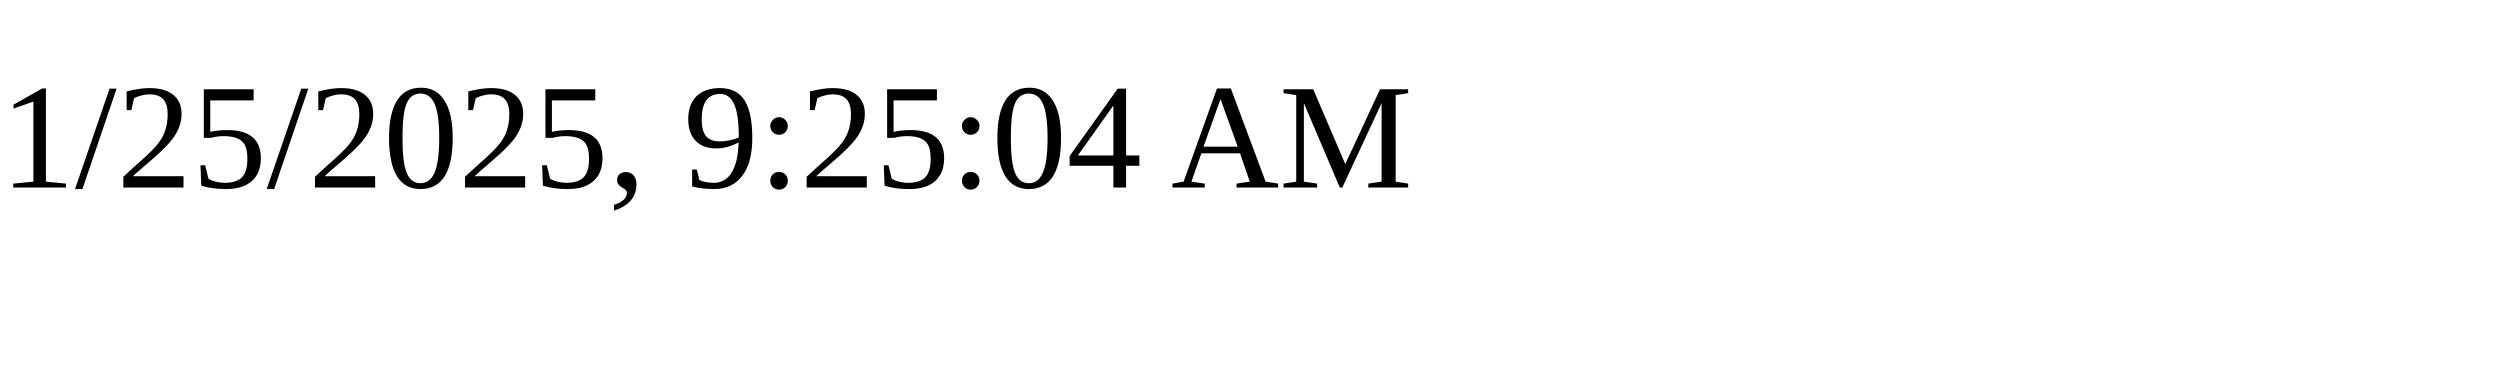
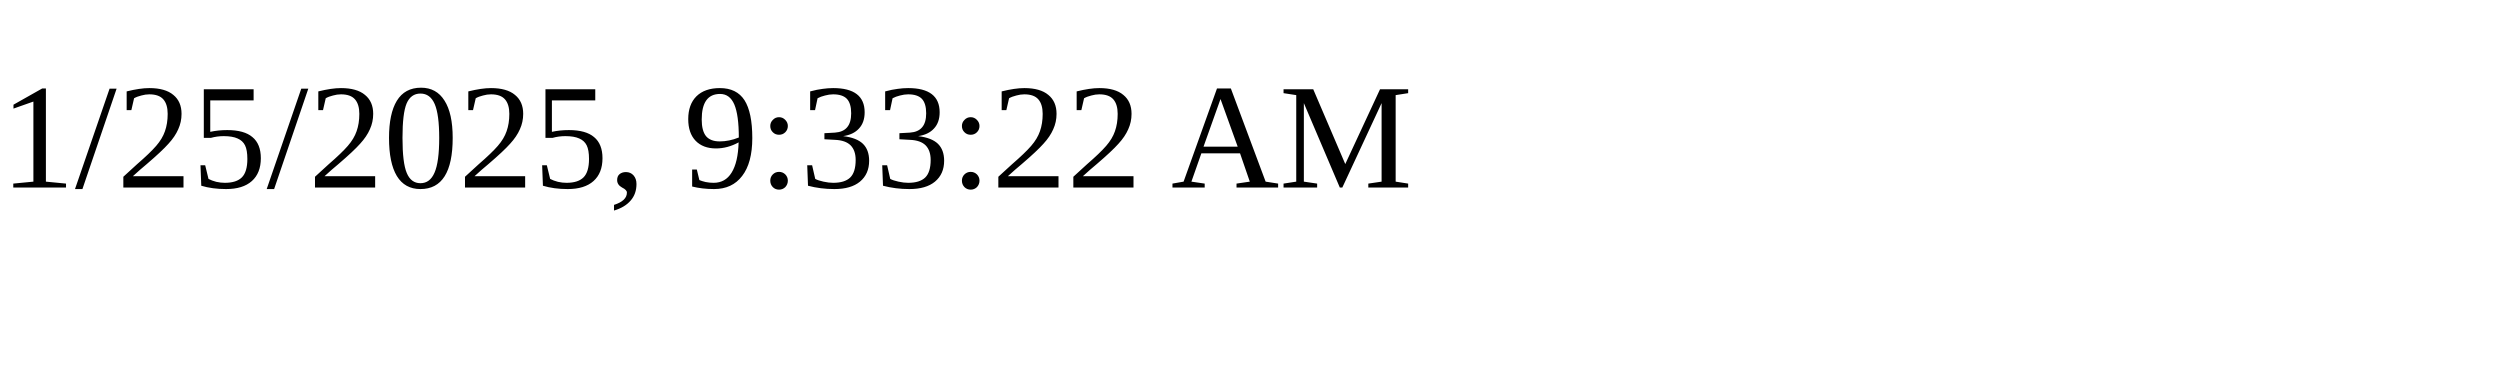
<svg xmlns="http://www.w3.org/2000/svg" height="30" width="200">
-   <text x="0" y="15">1/25/2025, 9:25:04 AM</text>
+   <text x="0" y="15">1/25/2025, 9:33:22 AM</text>
</svg>
